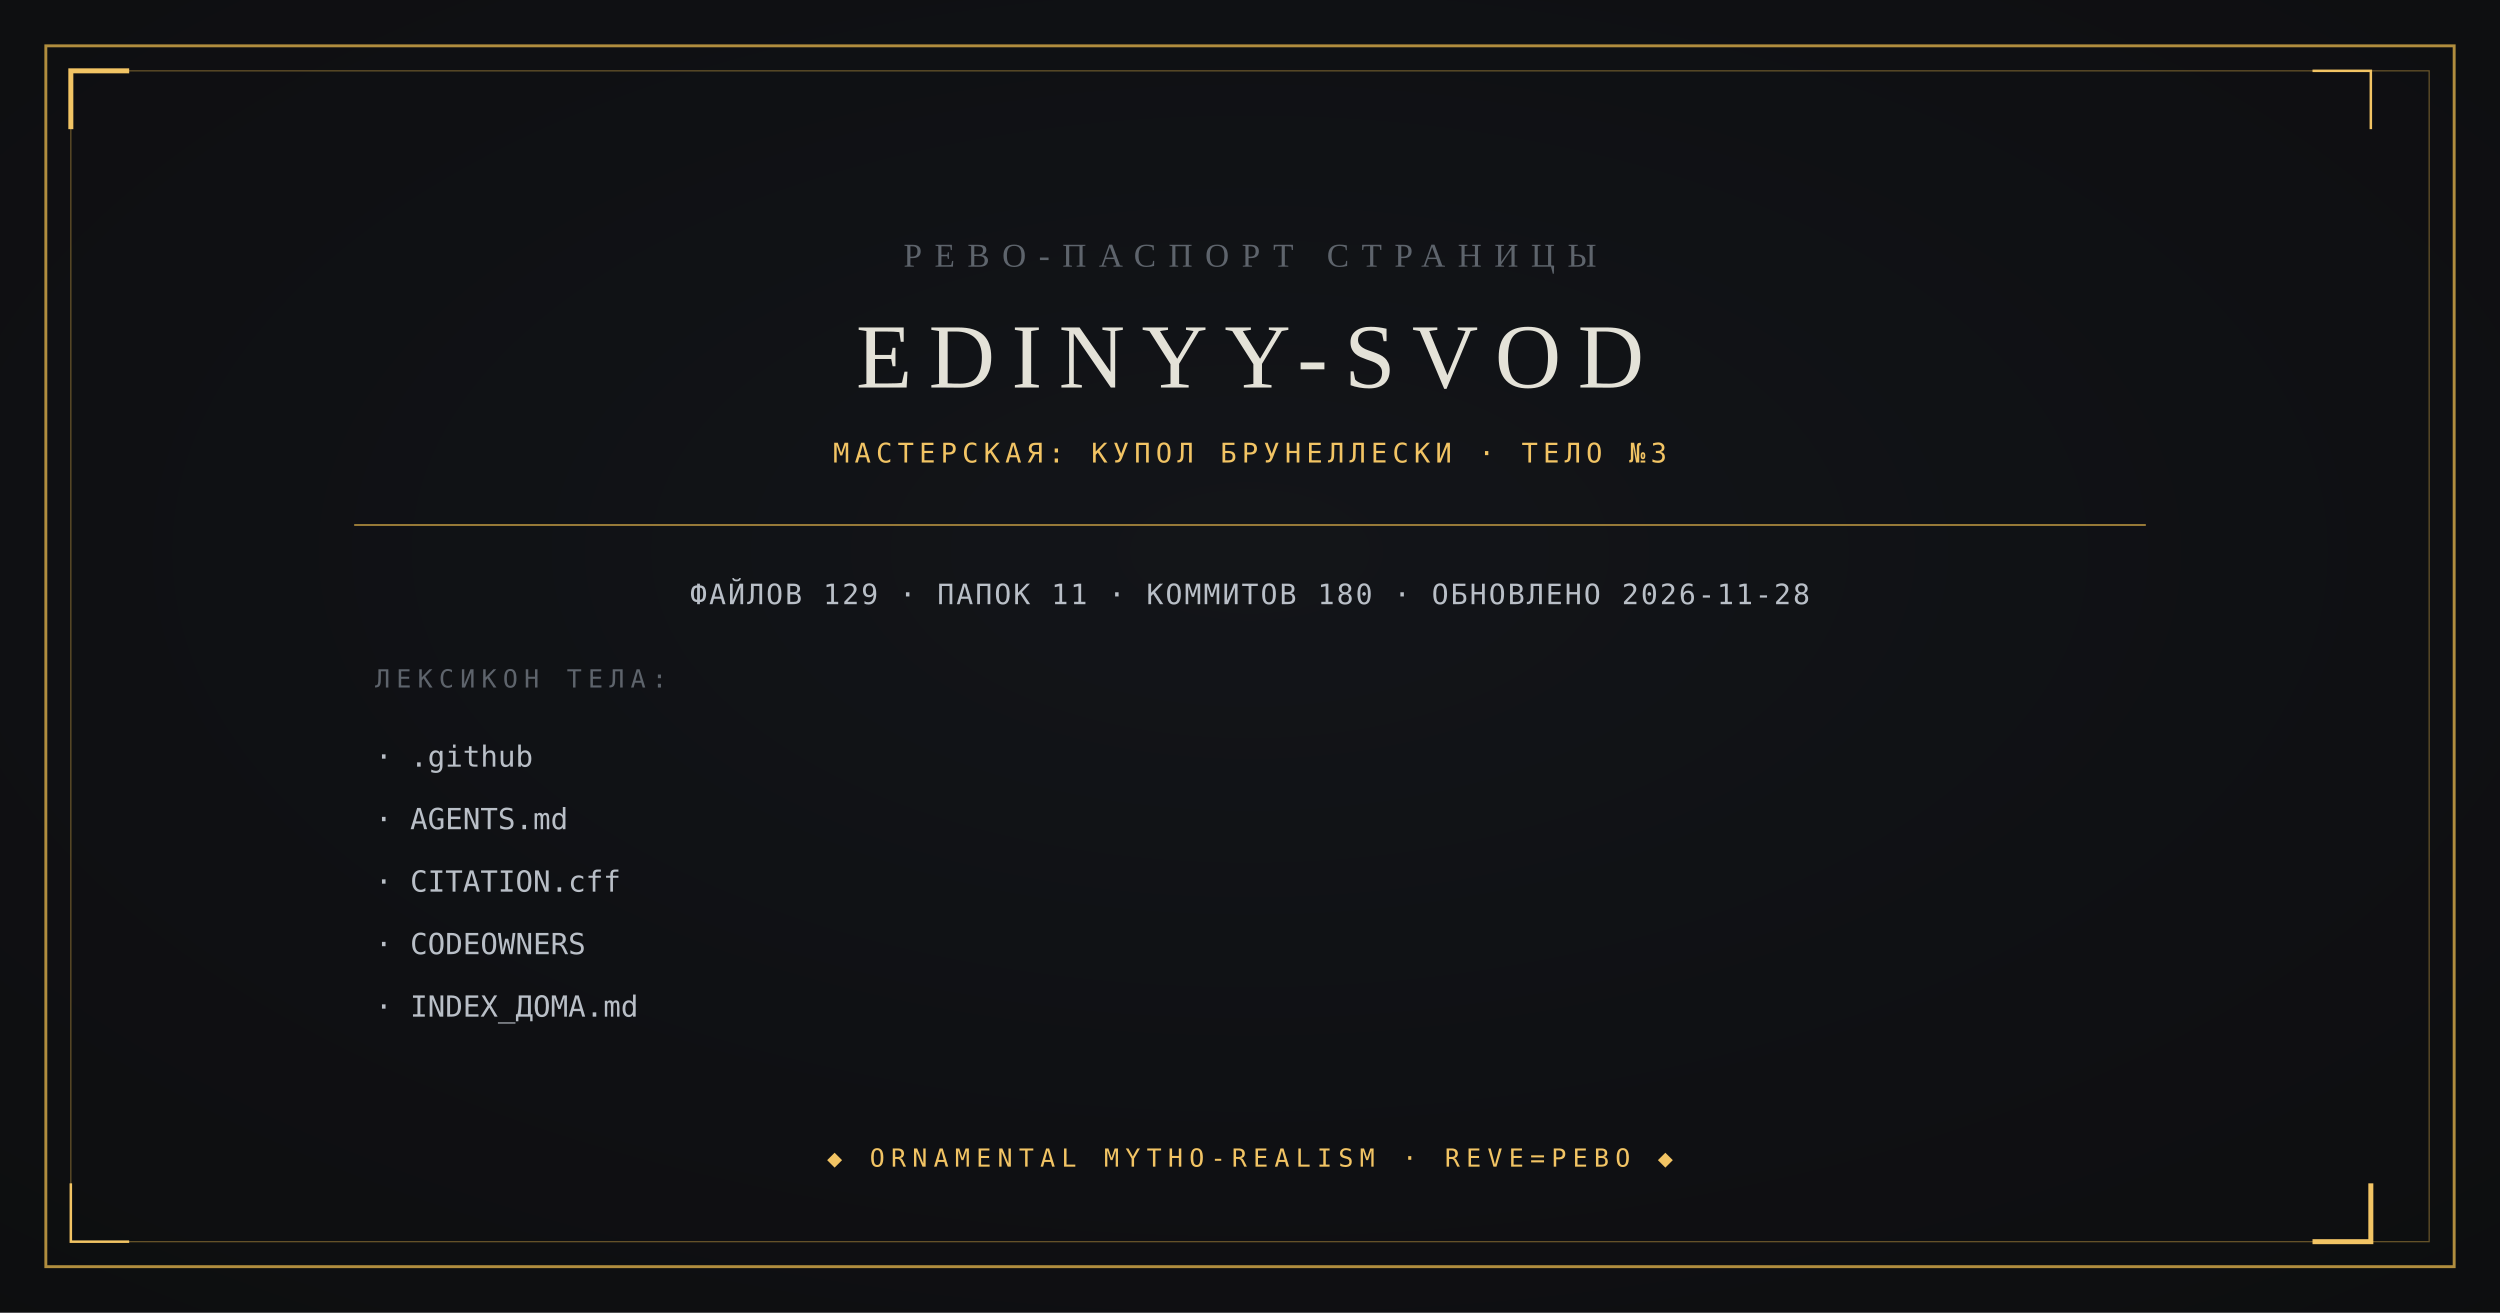
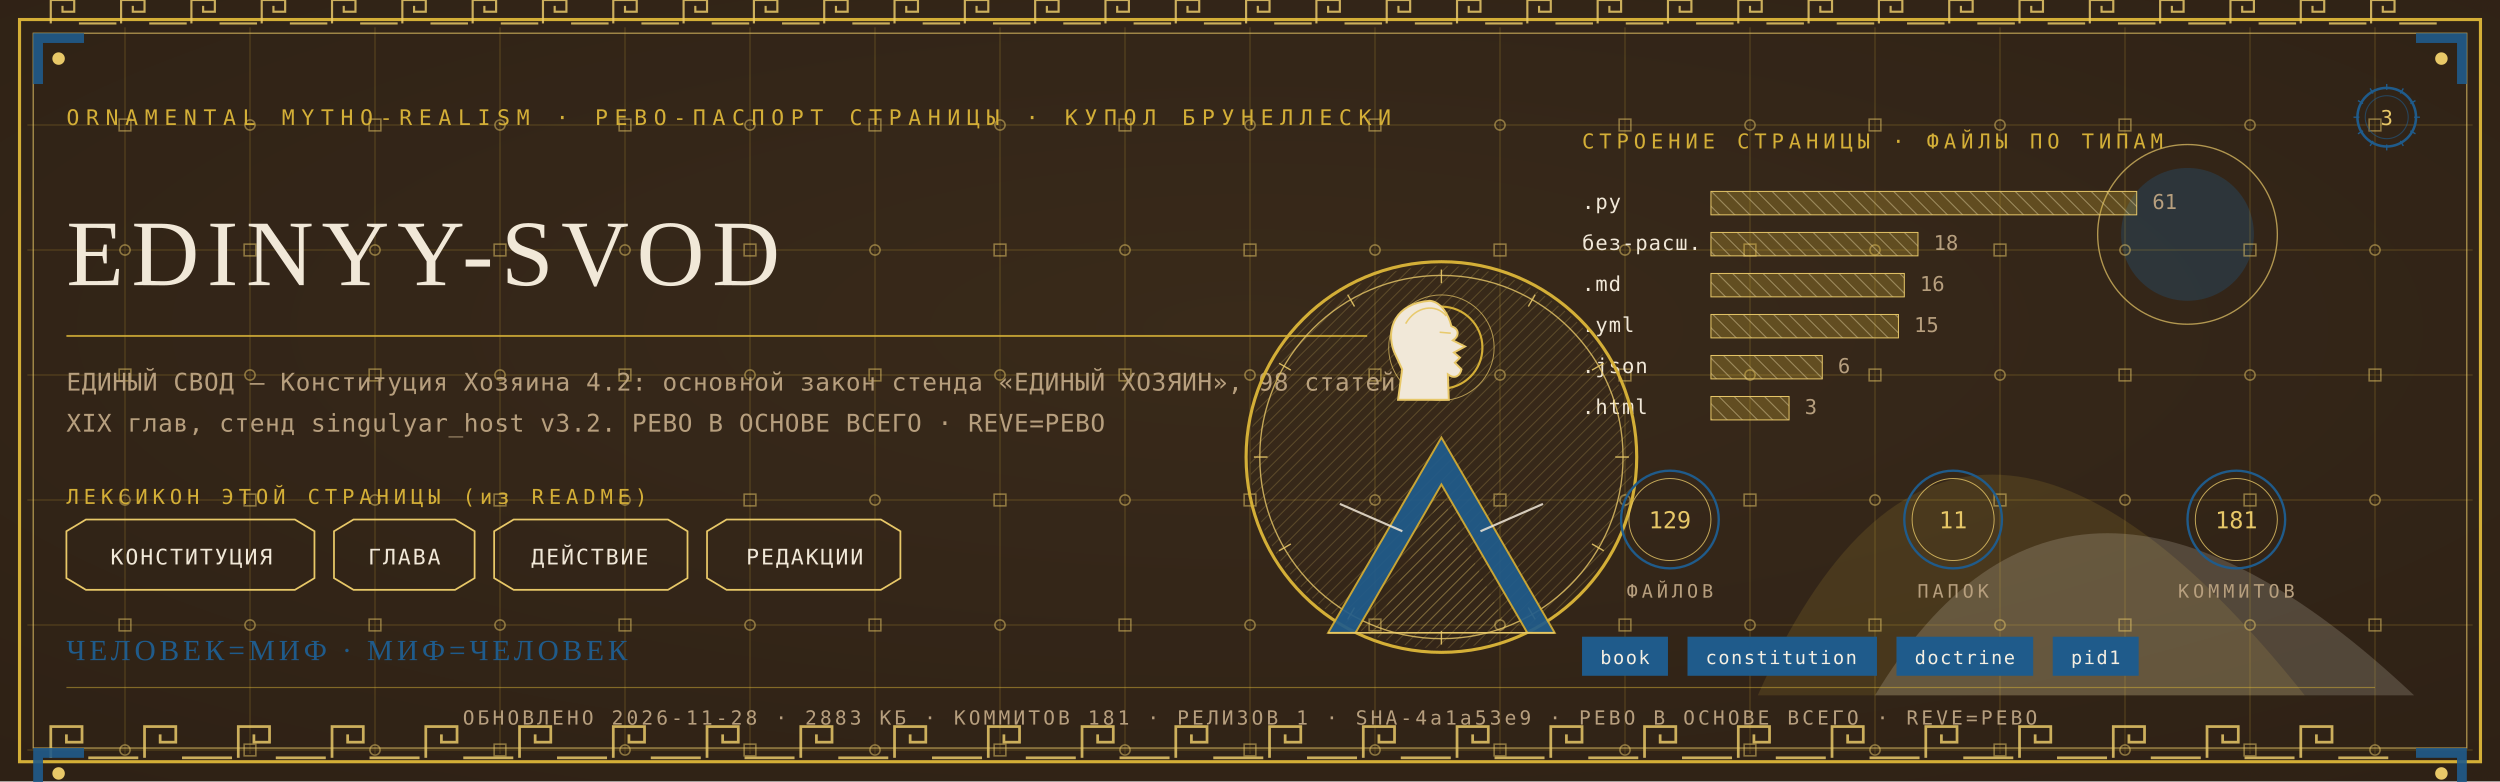
- <svg xmlns="http://www.w3.org/2000/svg" viewBox="0 0 1200 630" width="1200" height="630">
-   <rect width="1200" height="630" fill="#0B0C0E" />
-   <radialGradient id="v" cx="0.5" cy="0.42" r="0.95">
-     <stop offset="0" stop-color="#14161A" />
-     <stop offset="1" stop-color="#0B0C0E" />
-   </radialGradient>
-   <rect width="1200" height="630" fill="url(#v)" opacity="0.9" />
-   <rect x="22" y="22" width="1156" height="586" fill="none" stroke="#B08D3E" stroke-width="1.4" />
-   <rect x="34" y="34" width="1132" height="562" fill="none" stroke="#B08D3E" stroke-width="0.6" opacity="0.55" />
-   <path d="M 34 62 L 34 34 L 62 34" fill="none" stroke="#F2C464" stroke-width="2.4" />
-   <path d="M 1138 568 L 1138 596 L 1110 596" fill="none" stroke="#F2C464" stroke-width="2.4" />
-   <path d="M 1138 62 L 1138 34 L 1110 34" fill="none" stroke="#F2C464" stroke-width="1.2" />
-   <path d="M 62 596 L 34 596 L 34 568" fill="none" stroke="#F2C464" stroke-width="1.2" />
-   <text x="600" y="128" text-anchor="middle" font-family="Georgia, 'Times New Roman', serif" font-size="16" fill="#5E646C" letter-spacing="6">РЕВО-ПАСПОРТ СТРАНИЦЫ</text>
-   <text x="600" y="186" text-anchor="middle" font-family="Georgia, 'Times New Roman', serif" font-size="44" fill="#E4E2D8" letter-spacing="8">EDINYY-SVOD</text>
-   <text x="600" y="222" text-anchor="middle" font-family="ui-monospace, Consolas, monospace" font-size="13" fill="#F2C464" letter-spacing="2.5">МАСТЕРСКАЯ: КУПОЛ БРУНЕЛЛЕСКИ · ТЕЛО №3</text>
-   <line x1="170" y1="252" x2="1030" y2="252" stroke="#B08D3E" stroke-width="0.8" />
-   <text x="600" y="290" text-anchor="middle" font-family="ui-monospace, Consolas, monospace" font-size="13.5" fill="#B9BFC7" letter-spacing="1">ФАЙЛОВ 129 · ПАПОК 11 · КОММИТОВ 180 · ОБНОВЛЕНО 2026-11-28</text>
-   <text x="180" y="330" font-family="ui-monospace, Consolas, monospace" font-size="12" fill="#5E646C" letter-spacing="3">ЛЕКСИКОН ТЕЛА:</text>
-   <text x="180" y="368" font-family="ui-monospace, Consolas, monospace" font-size="14" fill="#B9BFC7">· .github</text>
-   <text x="180" y="398" font-family="ui-monospace, Consolas, monospace" font-size="14" fill="#B9BFC7">· AGENTS.md</text>
-   <text x="180" y="428" font-family="ui-monospace, Consolas, monospace" font-size="14" fill="#B9BFC7">· CITATION.cff</text>
-   <text x="180" y="458" font-family="ui-monospace, Consolas, monospace" font-size="14" fill="#B9BFC7">· CODEOWNERS</text>
-   <text x="180" y="488" font-family="ui-monospace, Consolas, monospace" font-size="14" fill="#B9BFC7">· INDEX_ДОМА.md</text>
-   <text x="600" y="560" text-anchor="middle" font-family="ui-monospace, Consolas, monospace" font-size="12" fill="#F2C464" letter-spacing="3">◆ ORNAMENTAL MYTHO-REALISM · REVE=РЕВО ◆</text>
+ <svg xmlns="http://www.w3.org/2000/svg" viewBox="0 0 1280 400" width="1280" height="400">
+   <defs>
+     <radialGradient id="rp3" cx="0.5" cy="0.42" r="1.1">
+       <stop offset="0" stop-color="#3A2A1B" />
+       <stop offset="1" stop-color="#2A1D12" />
+     </radialGradient>
+     <pattern id="hatchm" width="4.2" height="4.2" patternUnits="userSpaceOnUse" patternTransform="rotate(45)">
+       <rect width="4.2" height="4.2" fill="none" />
+       <line x1="0" y1="0" x2="0" y2="4.2" stroke="#E8C868" stroke-width="0.5" />
+     </pattern>
+     <pattern id="hatchv" width="5.5" height="5.5" patternUnits="userSpaceOnUse" patternTransform="rotate(-45)">
+       <rect width="5.5" height="5.5" fill="none" />
+       <line x1="0" y1="0" x2="0" y2="5.5" stroke="#F1E8D8" stroke-width="0.5" />
+     </pattern>
+   </defs>
+   <rect width="1280" height="400" fill="#2A1D12" />
+   <rect width="1280" height="400" fill="url(#rp3)" opacity="0.94" />
+   <path d="M 900 356 Q 1000 130 1180 356 Z" fill="#D4AF37" opacity="0.14" />
+   <path d="M 960 356 Q 1060 190 1236 356 Z" fill="#F1E8D8" opacity="0.18" />
+   <circle cx="1120" cy="120" r="34" fill="#1F5B8B" opacity="0.30" />
+   <circle cx="1120" cy="120" r="46" fill="none" stroke="#E8C868" stroke-width="0.7" opacity="0.7" />
+   <g stroke="#D4AF37" stroke-width="0.45" opacity="0.30">
+     <line x1="64" y1="14" x2="64" y2="386" />
+     <line x1="128" y1="14" x2="128" y2="386" />
+     <line x1="192" y1="14" x2="192" y2="386" />
+     <line x1="256" y1="14" x2="256" y2="386" />
+     <line x1="320" y1="14" x2="320" y2="386" />
+     <line x1="384" y1="14" x2="384" y2="386" />
+     <line x1="448" y1="14" x2="448" y2="386" />
+     <line x1="512" y1="14" x2="512" y2="386" />
+     <line x1="576" y1="14" x2="576" y2="386" />
+     <line x1="640" y1="14" x2="640" y2="386" />
+     <line x1="704" y1="14" x2="704" y2="386" />
+     <line x1="768" y1="14" x2="768" y2="386" />
+     <line x1="832" y1="14" x2="832" y2="386" />
+     <line x1="896" y1="14" x2="896" y2="386" />
+     <line x1="960" y1="14" x2="960" y2="386" />
+     <line x1="1024" y1="14" x2="1024" y2="386" />
+     <line x1="1088" y1="14" x2="1088" y2="386" />
+     <line x1="1152" y1="14" x2="1152" y2="386" />
+     <line x1="1216" y1="14" x2="1216" y2="386" />
+     <line x1="14" y1="64" x2="1266" y2="64" />
+     <line x1="14" y1="128" x2="1266" y2="128" />
+     <line x1="14" y1="192" x2="1266" y2="192" />
+     <line x1="14" y1="256" x2="1266" y2="256" />
+     <line x1="14" y1="320" x2="1266" y2="320" />
+     <line x1="14" y1="384" x2="1266" y2="384" />
+   </g>
+   <g fill="none" stroke="#E8C868" stroke-width="0.8" opacity="0.5">
+     <rect x="61" y="61" width="6" height="6" />
+     <circle cx="64" cy="128" r="2.6" />
+     <rect x="61" y="189" width="6" height="6" />
+     <circle cx="64" cy="256" r="2.6" />
+     <rect x="61" y="317" width="6" height="6" />
+     <circle cx="64" cy="384" r="2.6" />
+     <circle cx="128" cy="64" r="2.6" />
+     <rect x="125" y="125" width="6" height="6" />
+     <circle cx="128" cy="192" r="2.6" />
+     <rect x="125" y="253" width="6" height="6" />
+     <circle cx="128" cy="320" r="2.6" />
+     <rect x="125" y="381" width="6" height="6" />
+     <rect x="189" y="61" width="6" height="6" />
+     <circle cx="192" cy="128" r="2.6" />
+     <rect x="189" y="189" width="6" height="6" />
+     <circle cx="192" cy="256" r="2.6" />
+     <rect x="189" y="317" width="6" height="6" />
+     <circle cx="192" cy="384" r="2.6" />
+     <circle cx="256" cy="64" r="2.6" />
+     <rect x="253" y="125" width="6" height="6" />
+     <circle cx="256" cy="192" r="2.6" />
+     <rect x="253" y="253" width="6" height="6" />
+     <circle cx="256" cy="320" r="2.6" />
+     <rect x="253" y="381" width="6" height="6" />
+     <rect x="317" y="61" width="6" height="6" />
+     <circle cx="320" cy="128" r="2.6" />
+     <rect x="317" y="189" width="6" height="6" />
+     <circle cx="320" cy="256" r="2.6" />
+     <rect x="317" y="317" width="6" height="6" />
+     <circle cx="320" cy="384" r="2.6" />
+     <circle cx="384" cy="64" r="2.6" />
+     <rect x="381" y="125" width="6" height="6" />
+     <circle cx="384" cy="192" r="2.6" />
+     <rect x="381" y="253" width="6" height="6" />
+     <circle cx="384" cy="320" r="2.6" />
+     <rect x="381" y="381" width="6" height="6" />
+     <rect x="445" y="61" width="6" height="6" />
+     <circle cx="448" cy="128" r="2.6" />
+     <rect x="445" y="189" width="6" height="6" />
+     <circle cx="448" cy="256" r="2.6" />
+     <rect x="445" y="317" width="6" height="6" />
+     <circle cx="448" cy="384" r="2.6" />
+     <circle cx="512" cy="64" r="2.6" />
+     <rect x="509" y="125" width="6" height="6" />
+     <circle cx="512" cy="192" r="2.6" />
+     <rect x="509" y="253" width="6" height="6" />
+     <circle cx="512" cy="320" r="2.6" />
+     <rect x="509" y="381" width="6" height="6" />
+     <rect x="573" y="61" width="6" height="6" />
+     <circle cx="576" cy="128" r="2.6" />
+     <rect x="573" y="189" width="6" height="6" />
+     <circle cx="576" cy="256" r="2.6" />
+     <rect x="573" y="317" width="6" height="6" />
+     <circle cx="576" cy="384" r="2.6" />
+     <circle cx="640" cy="64" r="2.6" />
+     <rect x="637" y="125" width="6" height="6" />
+     <circle cx="640" cy="192" r="2.6" />
+     <rect x="637" y="253" width="6" height="6" />
+     <circle cx="640" cy="320" r="2.6" />
+     <rect x="637" y="381" width="6" height="6" />
+     <rect x="701" y="61" width="6" height="6" />
+     <circle cx="704" cy="128" r="2.6" />
+     <rect x="701" y="189" width="6" height="6" />
+     <circle cx="704" cy="256" r="2.6" />
+     <rect x="701" y="317" width="6" height="6" />
+     <circle cx="704" cy="384" r="2.6" />
+     <circle cx="768" cy="64" r="2.6" />
+     <rect x="765" y="125" width="6" height="6" />
+     <circle cx="768" cy="192" r="2.6" />
+     <rect x="765" y="253" width="6" height="6" />
+     <circle cx="768" cy="320" r="2.6" />
+     <rect x="765" y="381" width="6" height="6" />
+     <rect x="829" y="61" width="6" height="6" />
+     <circle cx="832" cy="128" r="2.6" />
+     <rect x="829" y="189" width="6" height="6" />
+     <circle cx="832" cy="256" r="2.6" />
+     <rect x="829" y="317" width="6" height="6" />
+     <circle cx="832" cy="384" r="2.6" />
+     <circle cx="896" cy="64" r="2.6" />
+     <rect x="893" y="125" width="6" height="6" />
+     <circle cx="896" cy="192" r="2.6" />
+     <rect x="893" y="253" width="6" height="6" />
+     <circle cx="896" cy="320" r="2.6" />
+     <rect x="893" y="381" width="6" height="6" />
+     <rect x="957" y="61" width="6" height="6" />
+     <circle cx="960" cy="128" r="2.6" />
+     <rect x="957" y="189" width="6" height="6" />
+     <circle cx="960" cy="256" r="2.6" />
+     <rect x="957" y="317" width="6" height="6" />
+     <circle cx="960" cy="384" r="2.6" />
+     <circle cx="1024" cy="64" r="2.6" />
+     <rect x="1021" y="125" width="6" height="6" />
+     <circle cx="1024" cy="192" r="2.6" />
+     <rect x="1021" y="253" width="6" height="6" />
+     <circle cx="1024" cy="320" r="2.6" />
+     <rect x="1021" y="381" width="6" height="6" />
+     <rect x="1085" y="61" width="6" height="6" />
+     <circle cx="1088" cy="128" r="2.6" />
+     <rect x="1085" y="189" width="6" height="6" />
+     <circle cx="1088" cy="256" r="2.6" />
+     <rect x="1085" y="317" width="6" height="6" />
+     <circle cx="1088" cy="384" r="2.6" />
+     <circle cx="1152" cy="64" r="2.6" />
+     <rect x="1149" y="125" width="6" height="6" />
+     <circle cx="1152" cy="192" r="2.6" />
+     <rect x="1149" y="253" width="6" height="6" />
+     <circle cx="1152" cy="320" r="2.6" />
+     <rect x="1149" y="381" width="6" height="6" />
+     <rect x="1213" y="61" width="6" height="6" />
+     <circle cx="1216" cy="128" r="2.6" />
+     <rect x="1213" y="189" width="6" height="6" />
+     <circle cx="1216" cy="256" r="2.6" />
+     <rect x="1213" y="317" width="6" height="6" />
+     <circle cx="1216" cy="384" r="2.6" />
+   </g>
+   <rect x="10" y="10" width="1260" height="380" fill="none" stroke="#D4AF37" stroke-width="1.6" />
+   <rect x="17" y="17" width="1246" height="366" fill="none" stroke="#E8C868" stroke-width="0.6" opacity="0.75" />
+   <g fill="none" stroke="#E8C868" stroke-width="1.4" opacity="0.85">
+     <path d="M 26 388 L 26 372 L 42 372 L 42 380.0 L 34.0 380.0 L 34.0 376.0" />
+     <line x1="45.2" y1="388" x2="70.8" y2="388" />
+     <path d="M 74 388 L 74 372 L 90 372 L 90 380.0 L 82.0 380.0 L 82.0 376.0" />
+     <line x1="93.2" y1="388" x2="118.8" y2="388" />
+     <path d="M 122 388 L 122 372 L 138 372 L 138 380.0 L 130.0 380.0 L 130.0 376.0" />
+     <line x1="141.2" y1="388" x2="166.8" y2="388" />
+     <path d="M 170 388 L 170 372 L 186 372 L 186 380.0 L 178.0 380.0 L 178.0 376.0" />
+     <line x1="189.2" y1="388" x2="214.8" y2="388" />
+     <path d="M 218 388 L 218 372 L 234 372 L 234 380.0 L 226.0 380.0 L 226.0 376.0" />
+     <line x1="237.2" y1="388" x2="262.8" y2="388" />
+     <path d="M 266 388 L 266 372 L 282 372 L 282 380.0 L 274.0 380.0 L 274.0 376.0" />
+     <line x1="285.2" y1="388" x2="310.8" y2="388" />
+     <path d="M 314 388 L 314 372 L 330 372 L 330 380.0 L 322.0 380.0 L 322.0 376.0" />
+     <line x1="333.2" y1="388" x2="358.8" y2="388" />
+     <path d="M 362 388 L 362 372 L 378 372 L 378 380.0 L 370.0 380.0 L 370.0 376.0" />
+     <line x1="381.2" y1="388" x2="406.8" y2="388" />
+     <path d="M 410 388 L 410 372 L 426 372 L 426 380.0 L 418.0 380.0 L 418.0 376.0" />
+     <line x1="429.2" y1="388" x2="454.8" y2="388" />
+     <path d="M 458 388 L 458 372 L 474 372 L 474 380.0 L 466.0 380.0 L 466.0 376.0" />
+     <line x1="477.2" y1="388" x2="502.8" y2="388" />
+     <path d="M 506 388 L 506 372 L 522 372 L 522 380.0 L 514.0 380.0 L 514.0 376.0" />
+     <line x1="525.2" y1="388" x2="550.8" y2="388" />
+     <path d="M 554 388 L 554 372 L 570 372 L 570 380.0 L 562.0 380.0 L 562.0 376.0" />
+     <line x1="573.2" y1="388" x2="598.8" y2="388" />
+     <path d="M 602 388 L 602 372 L 618 372 L 618 380.0 L 610.0 380.0 L 610.0 376.0" />
+     <line x1="621.2" y1="388" x2="646.8" y2="388" />
+     <path d="M 650 388 L 650 372 L 666 372 L 666 380.0 L 658.0 380.0 L 658.0 376.0" />
+     <line x1="669.2" y1="388" x2="694.8" y2="388" />
+     <path d="M 698 388 L 698 372 L 714 372 L 714 380.0 L 706.0 380.0 L 706.0 376.0" />
+     <line x1="717.2" y1="388" x2="742.8" y2="388" />
+     <path d="M 746 388 L 746 372 L 762 372 L 762 380.0 L 754.0 380.0 L 754.0 376.0" />
+     <line x1="765.2" y1="388" x2="790.8" y2="388" />
+     <path d="M 794 388 L 794 372 L 810 372 L 810 380.0 L 802.0 380.0 L 802.0 376.0" />
+     <line x1="813.2" y1="388" x2="838.8" y2="388" />
+     <path d="M 842 388 L 842 372 L 858 372 L 858 380.0 L 850.0 380.0 L 850.0 376.0" />
+     <line x1="861.2" y1="388" x2="886.8" y2="388" />
+     <path d="M 890 388 L 890 372 L 906 372 L 906 380.0 L 898.0 380.0 L 898.0 376.0" />
+     <line x1="909.2" y1="388" x2="934.8" y2="388" />
+     <path d="M 938 388 L 938 372 L 954 372 L 954 380.0 L 946.0 380.0 L 946.0 376.0" />
+     <line x1="957.2" y1="388" x2="982.8" y2="388" />
+     <path d="M 986 388 L 986 372 L 1002 372 L 1002 380.0 L 994.0 380.0 L 994.0 376.0" />
+     <line x1="1005.2" y1="388" x2="1030.8" y2="388" />
+     <path d="M 1034 388 L 1034 372 L 1050 372 L 1050 380.0 L 1042.0 380.0 L 1042.0 376.0" />
+     <line x1="1053.2" y1="388" x2="1078.8" y2="388" />
+     <path d="M 1082 388 L 1082 372 L 1098 372 L 1098 380.0 L 1090.0 380.0 L 1090.0 376.0" />
+     <line x1="1101.2" y1="388" x2="1126.8" y2="388" />
+     <path d="M 1130 388 L 1130 372 L 1146 372 L 1146 380.0 L 1138.0 380.0 L 1138.0 376.0" />
+     <line x1="1149.2" y1="388" x2="1174.8" y2="388" />
+     <path d="M 1178 388 L 1178 372 L 1194 372 L 1194 380.0 L 1186.0 380.0 L 1186.0 376.0" />
+     <line x1="1197.2" y1="388" x2="1222.8" y2="388" />
+   </g>
+   <g fill="none" stroke="#E8C868" stroke-width="1.1" opacity="0.85">
+     <path d="M 26 12 L 26 0 L 38 0 L 38 6.0 L 32.0 6.0 L 32.0 3.0" />
+     <line x1="40.4" y1="12" x2="59.6" y2="12" />
+     <path d="M 62 12 L 62 0 L 74 0 L 74 6.0 L 68.0 6.0 L 68.0 3.0" />
+     <line x1="76.4" y1="12" x2="95.6" y2="12" />
+     <path d="M 98 12 L 98 0 L 110 0 L 110 6.0 L 104.0 6.0 L 104.0 3.0" />
+     <line x1="112.4" y1="12" x2="131.6" y2="12" />
+     <path d="M 134 12 L 134 0 L 146 0 L 146 6.0 L 140.0 6.0 L 140.0 3.0" />
+     <line x1="148.4" y1="12" x2="167.6" y2="12" />
+     <path d="M 170 12 L 170 0 L 182 0 L 182 6.0 L 176.0 6.0 L 176.0 3.0" />
+     <line x1="184.4" y1="12" x2="203.6" y2="12" />
+     <path d="M 206 12 L 206 0 L 218 0 L 218 6.0 L 212.0 6.0 L 212.0 3.0" />
+     <line x1="220.4" y1="12" x2="239.6" y2="12" />
+     <path d="M 242 12 L 242 0 L 254 0 L 254 6.0 L 248.0 6.0 L 248.0 3.0" />
+     <line x1="256.4" y1="12" x2="275.6" y2="12" />
+     <path d="M 278 12 L 278 0 L 290 0 L 290 6.0 L 284.0 6.0 L 284.0 3.0" />
+     <line x1="292.4" y1="12" x2="311.6" y2="12" />
+     <path d="M 314 12 L 314 0 L 326 0 L 326 6.0 L 320.0 6.0 L 320.0 3.0" />
+     <line x1="328.4" y1="12" x2="347.6" y2="12" />
+     <path d="M 350 12 L 350 0 L 362 0 L 362 6.0 L 356.0 6.0 L 356.0 3.0" />
+     <line x1="364.4" y1="12" x2="383.6" y2="12" />
+     <path d="M 386 12 L 386 0 L 398 0 L 398 6.0 L 392.0 6.0 L 392.0 3.0" />
+     <line x1="400.4" y1="12" x2="419.6" y2="12" />
+     <path d="M 422 12 L 422 0 L 434 0 L 434 6.0 L 428.0 6.0 L 428.0 3.0" />
+     <line x1="436.4" y1="12" x2="455.6" y2="12" />
+     <path d="M 458 12 L 458 0 L 470 0 L 470 6.0 L 464.0 6.0 L 464.0 3.0" />
+     <line x1="472.4" y1="12" x2="491.6" y2="12" />
+     <path d="M 494 12 L 494 0 L 506 0 L 506 6.0 L 500.0 6.0 L 500.0 3.0" />
+     <line x1="508.4" y1="12" x2="527.6" y2="12" />
+     <path d="M 530 12 L 530 0 L 542 0 L 542 6.0 L 536.0 6.0 L 536.0 3.0" />
+     <line x1="544.4" y1="12" x2="563.6" y2="12" />
+     <path d="M 566 12 L 566 0 L 578 0 L 578 6.0 L 572.0 6.0 L 572.0 3.0" />
+     <line x1="580.4" y1="12" x2="599.6" y2="12" />
+     <path d="M 602 12 L 602 0 L 614 0 L 614 6.0 L 608.0 6.0 L 608.0 3.0" />
+     <line x1="616.4" y1="12" x2="635.6" y2="12" />
+     <path d="M 638 12 L 638 0 L 650 0 L 650 6.0 L 644.0 6.0 L 644.0 3.0" />
+     <line x1="652.4" y1="12" x2="671.6" y2="12" />
+     <path d="M 674 12 L 674 0 L 686 0 L 686 6.0 L 680.0 6.0 L 680.0 3.0" />
+     <line x1="688.4" y1="12" x2="707.6" y2="12" />
+     <path d="M 710 12 L 710 0 L 722 0 L 722 6.0 L 716.0 6.0 L 716.0 3.0" />
+     <line x1="724.4" y1="12" x2="743.6" y2="12" />
+     <path d="M 746 12 L 746 0 L 758 0 L 758 6.0 L 752.0 6.0 L 752.0 3.0" />
+     <line x1="760.4" y1="12" x2="779.6" y2="12" />
+     <path d="M 782 12 L 782 0 L 794 0 L 794 6.0 L 788.0 6.0 L 788.0 3.0" />
+     <line x1="796.4" y1="12" x2="815.6" y2="12" />
+     <path d="M 818 12 L 818 0 L 830 0 L 830 6.0 L 824.0 6.0 L 824.0 3.0" />
+     <line x1="832.4" y1="12" x2="851.6" y2="12" />
+     <path d="M 854 12 L 854 0 L 866 0 L 866 6.0 L 860.0 6.0 L 860.0 3.0" />
+     <line x1="868.4" y1="12" x2="887.6" y2="12" />
+     <path d="M 890 12 L 890 0 L 902 0 L 902 6.0 L 896.0 6.0 L 896.0 3.0" />
+     <line x1="904.4" y1="12" x2="923.6" y2="12" />
+     <path d="M 926 12 L 926 0 L 938 0 L 938 6.0 L 932.0 6.0 L 932.0 3.0" />
+     <line x1="940.4" y1="12" x2="959.6" y2="12" />
+     <path d="M 962 12 L 962 0 L 974 0 L 974 6.0 L 968.0 6.0 L 968.0 3.0" />
+     <line x1="976.4" y1="12" x2="995.6" y2="12" />
+     <path d="M 998 12 L 998 0 L 1010 0 L 1010 6.0 L 1004.0 6.0 L 1004.0 3.0" />
+     <line x1="1012.4" y1="12" x2="1031.6" y2="12" />
+     <path d="M 1034 12 L 1034 0 L 1046 0 L 1046 6.0 L 1040.0 6.0 L 1040.0 3.0" />
+     <line x1="1048.4" y1="12" x2="1067.6" y2="12" />
+     <path d="M 1070 12 L 1070 0 L 1082 0 L 1082 6.0 L 1076.0 6.0 L 1076.0 3.0" />
+     <line x1="1084.4" y1="12" x2="1103.6" y2="12" />
+     <path d="M 1106 12 L 1106 0 L 1118 0 L 1118 6.0 L 1112.0 6.0 L 1112.0 3.0" />
+     <line x1="1120.4" y1="12" x2="1139.6" y2="12" />
+     <path d="M 1142 12 L 1142 0 L 1154 0 L 1154 6.0 L 1148.0 6.0 L 1148.0 3.0" />
+     <line x1="1156.4" y1="12" x2="1175.6" y2="12" />
+     <path d="M 1178 12 L 1178 0 L 1190 0 L 1190 6.0 L 1184.0 6.0 L 1184.0 3.0" />
+     <line x1="1192.4" y1="12" x2="1211.6" y2="12" />
+     <path d="M 1214 12 L 1214 0 L 1226 0 L 1226 6.0 L 1220.0 6.0 L 1220.0 3.0" />
+     <line x1="1228.4" y1="12" x2="1247.6" y2="12" />
+   </g>
+   <g transform="translate(17,17) scale(1,1)">
+     <path d="M 0 0 L 26 0 L 26 5 L 5 5 L 5 26 L 0 26 Z" fill="#1F5B8B" opacity="0.9" />
+     <circle cx="13" cy="13" r="3.2" fill="#E8C868" />
+   </g>
+   <g transform="translate(1263,17) scale(-1,1)">
+     <path d="M 0 0 L 26 0 L 26 5 L 5 5 L 5 26 L 0 26 Z" fill="#1F5B8B" opacity="0.9" />
+     <circle cx="13" cy="13" r="3.2" fill="#E8C868" />
+   </g>
+   <g transform="translate(17,383) scale(1,1)">
+     <path d="M 0 0 L 26 0 L 26 5 L 5 5 L 5 26 L 0 26 Z" fill="#1F5B8B" opacity="0.9" />
+     <circle cx="13" cy="13" r="3.2" fill="#E8C868" />
+   </g>
+   <g transform="translate(1263,383) scale(-1,1)">
+     <path d="M 0 0 L 26 0 L 26 5 L 5 5 L 5 26 L 0 26 Z" fill="#1F5B8B" opacity="0.9" />
+     <circle cx="13" cy="13" r="3.2" fill="#E8C868" />
+   </g>
+   <text x="34" y="64" font-family="'Cascadia Mono', ui-monospace, Consolas, monospace" font-size="11" fill="#D4AF37" letter-spacing="3.4">ORNAMENTAL MYTHO-REALISM · РЕВО-ПАСПОРТ СТРАНИЦЫ · КУПОЛ БРУНЕЛЛЕСКИ</text>
+   <g transform="translate(1222,60)">
+     <circle r="15" fill="none" stroke="#1F5B8B" stroke-width="1.3" />
+     <circle r="11" fill="none" stroke="#1F5B8B" stroke-width="0.55" opacity="0.6" />
+     <text y="4" text-anchor="middle" font-family="'Cascadia Mono', ui-monospace, Consolas, monospace" font-size="10.5" fill="#E8C868">3</text>
+     <g stroke="#1F5B8B" stroke-width="0.7">
+       <line x1="0" y1="-17" x2="0" y2="-14" transform="rotate(0)" />
+       <line x1="0" y1="-17" x2="0" y2="-14" transform="rotate(30)" />
+       <line x1="0" y1="-17" x2="0" y2="-14" transform="rotate(60)" />
+       <line x1="0" y1="-17" x2="0" y2="-14" transform="rotate(90)" />
+       <line x1="0" y1="-17" x2="0" y2="-14" transform="rotate(120)" />
+       <line x1="0" y1="-17" x2="0" y2="-14" transform="rotate(150)" />
+       <line x1="0" y1="-17" x2="0" y2="-14" transform="rotate(180)" />
+       <line x1="0" y1="-17" x2="0" y2="-14" transform="rotate(210)" />
+       <line x1="0" y1="-17" x2="0" y2="-14" transform="rotate(240)" />
+       <line x1="0" y1="-17" x2="0" y2="-14" transform="rotate(270)" />
+       <line x1="0" y1="-17" x2="0" y2="-14" transform="rotate(300)" />
+       <line x1="0" y1="-17" x2="0" y2="-14" transform="rotate(330)" />
+     </g>
+   </g>
+   <text x="34" y="146" font-family="Georgia, 'Times New Roman', serif" font-size="48.0" fill="#F1E8D8" letter-spacing="4">EDINYY-SVOD</text>
+   <line x1="34" y1="172" x2="700" y2="172" stroke="#D4AF37" stroke-width="1" opacity="0.85" />
+   <text x="34" y="200" font-family="'Cascadia Mono', ui-monospace, Consolas, monospace" font-size="12.5" fill="#B79F7E" letter-spacing="0.3">ЕДИНЫЙ СВОД — Конституция Хозяина 4.2: основной закон стенда «ЕДИНЫЙ ХОЗЯИН», 98 статей,</text>
+   <text x="34" y="221" font-family="'Cascadia Mono', ui-monospace, Consolas, monospace" font-size="12.5" fill="#B79F7E" letter-spacing="0.3">XIX глав, стенд singulyar_host v3.2. РЕВО В ОСНОВЕ ВСЕГО · REVE=РЕВО</text>
+   <text x="34" y="258" font-family="'Cascadia Mono', ui-monospace, Consolas, monospace" font-size="10.5" fill="#D4AF37" letter-spacing="2.5">ЛЕКСИКОН ЭТОЙ СТРАНИЦЫ (из README)</text>
+   <path d="M 34 272 L 44 266 L 151 266 L 161 272 L 161 296 L 151 302 L 44 302 L 34 296 Z" fill="none" stroke="#E8C868" stroke-width="0.9" />
+   <text x="98" y="289" text-anchor="middle" font-family="'Cascadia Mono', ui-monospace, Consolas, monospace" font-size="11" fill="#F1E8D8" letter-spacing="1">КОНСТИТУЦИЯ</text>
+   <path d="M 171 272 L 181 266 L 233 266 L 243 272 L 243 296 L 233 302 L 181 302 L 171 296 Z" fill="none" stroke="#E8C868" stroke-width="0.9" />
+   <text x="207" y="289" text-anchor="middle" font-family="'Cascadia Mono', ui-monospace, Consolas, monospace" font-size="11" fill="#F1E8D8" letter-spacing="1">ГЛАВА</text>
+   <path d="M 253 272 L 263 266 L 342 266 L 352 272 L 352 296 L 342 302 L 263 302 L 253 296 Z" fill="none" stroke="#E8C868" stroke-width="0.9" />
+   <text x="302" y="289" text-anchor="middle" font-family="'Cascadia Mono', ui-monospace, Consolas, monospace" font-size="11" fill="#F1E8D8" letter-spacing="1">ДЕЙСТВИЕ</text>
+   <path d="M 362 272 L 372 266 L 451 266 L 461 272 L 461 296 L 451 302 L 372 302 L 362 296 Z" fill="none" stroke="#E8C868" stroke-width="0.9" />
+   <text x="412" y="289" text-anchor="middle" font-family="'Cascadia Mono', ui-monospace, Consolas, monospace" font-size="11" fill="#F1E8D8" letter-spacing="1">РЕДАКЦИИ</text>
+   <text x="810" y="76" font-family="'Cascadia Mono', ui-monospace, Consolas, monospace" font-size="10.5" fill="#D4AF37" letter-spacing="2.5">СТРОЕНИЕ СТРАНИЦЫ · ФАЙЛЫ ПО ТИПАМ</text>
+   <text x="810" y="107" font-family="'Cascadia Mono', ui-monospace, Consolas, monospace" font-size="10.5" fill="#F1E8D8" letter-spacing="0.5">.py</text>
+   <rect x="876" y="98" width="218" height="12" fill="url(#hatchv)" opacity="0.9" />
+   <rect x="876" y="98" width="218" height="12" fill="#D4AF37" opacity="0.28" />
+   <rect x="876" y="98" width="218" height="12" fill="none" stroke="#E8C868" stroke-width="0.5" />
+   <text x="1102" y="107" font-family="'Cascadia Mono', ui-monospace, Consolas, monospace" font-size="10.5" fill="#B79F7E">61</text>
+   <text x="810" y="128" font-family="'Cascadia Mono', ui-monospace, Consolas, monospace" font-size="10.5" fill="#F1E8D8" letter-spacing="0.5">без-расш.</text>
+   <rect x="876" y="119" width="106" height="12" fill="url(#hatchv)" opacity="0.9" />
+   <rect x="876" y="119" width="106" height="12" fill="#D4AF37" opacity="0.28" />
+   <rect x="876" y="119" width="106" height="12" fill="none" stroke="#E8C868" stroke-width="0.5" />
+   <text x="990" y="128" font-family="'Cascadia Mono', ui-monospace, Consolas, monospace" font-size="10.5" fill="#B79F7E">18</text>
+   <text x="810" y="149" font-family="'Cascadia Mono', ui-monospace, Consolas, monospace" font-size="10.5" fill="#F1E8D8" letter-spacing="0.5">.md</text>
+   <rect x="876" y="140" width="99" height="12" fill="url(#hatchv)" opacity="0.9" />
+   <rect x="876" y="140" width="99" height="12" fill="#D4AF37" opacity="0.28" />
+   <rect x="876" y="140" width="99" height="12" fill="none" stroke="#E8C868" stroke-width="0.5" />
+   <text x="983" y="149" font-family="'Cascadia Mono', ui-monospace, Consolas, monospace" font-size="10.5" fill="#B79F7E">16</text>
+   <text x="810" y="170" font-family="'Cascadia Mono', ui-monospace, Consolas, monospace" font-size="10.5" fill="#F1E8D8" letter-spacing="0.5">.yml</text>
+   <rect x="876" y="161" width="96" height="12" fill="url(#hatchv)" opacity="0.9" />
+   <rect x="876" y="161" width="96" height="12" fill="#D4AF37" opacity="0.28" />
+   <rect x="876" y="161" width="96" height="12" fill="none" stroke="#E8C868" stroke-width="0.5" />
+   <text x="980" y="170" font-family="'Cascadia Mono', ui-monospace, Consolas, monospace" font-size="10.5" fill="#B79F7E">15</text>
+   <text x="810" y="191" font-family="'Cascadia Mono', ui-monospace, Consolas, monospace" font-size="10.5" fill="#F1E8D8" letter-spacing="0.5">.json</text>
+   <rect x="876" y="182" width="57" height="12" fill="url(#hatchv)" opacity="0.9" />
+   <rect x="876" y="182" width="57" height="12" fill="#D4AF37" opacity="0.28" />
+   <rect x="876" y="182" width="57" height="12" fill="none" stroke="#E8C868" stroke-width="0.5" />
+   <text x="941" y="191" font-family="'Cascadia Mono', ui-monospace, Consolas, monospace" font-size="10.5" fill="#B79F7E">6</text>
+   <text x="810" y="212" font-family="'Cascadia Mono', ui-monospace, Consolas, monospace" font-size="10.5" fill="#F1E8D8" letter-spacing="0.5">.html</text>
+   <rect x="876" y="203" width="40" height="12" fill="url(#hatchv)" opacity="0.9" />
+   <rect x="876" y="203" width="40" height="12" fill="#D4AF37" opacity="0.28" />
+   <rect x="876" y="203" width="40" height="12" fill="none" stroke="#E8C868" stroke-width="0.5" />
+   <text x="924" y="212" font-family="'Cascadia Mono', ui-monospace, Consolas, monospace" font-size="10.5" fill="#B79F7E">3</text>
+   <g transform="translate(738,234)">
+     <circle r="100" fill="none" stroke="#D4AF37" stroke-width="1.6" />
+     <circle r="93" fill="none" stroke="#E8C868" stroke-width="0.7" opacity="0.8" />
+     <circle r="98" fill="url(#hatchm)" opacity="0.4" />
+     <g stroke="#E8C868" stroke-width="0.7" opacity="0.9">
+       <line x1="0" y1="-96" x2="0" y2="-89" transform="rotate(0)" />
+       <line x1="0" y1="-96" x2="0" y2="-89" transform="rotate(30)" />
+       <line x1="0" y1="-96" x2="0" y2="-89" transform="rotate(60)" />
+       <line x1="0" y1="-96" x2="0" y2="-89" transform="rotate(90)" />
+       <line x1="0" y1="-96" x2="0" y2="-89" transform="rotate(120)" />
+       <line x1="0" y1="-96" x2="0" y2="-89" transform="rotate(150)" />
+       <line x1="0" y1="-96" x2="0" y2="-89" transform="rotate(180)" />
+       <line x1="0" y1="-96" x2="0" y2="-89" transform="rotate(210)" />
+       <line x1="0" y1="-96" x2="0" y2="-89" transform="rotate(240)" />
+       <line x1="0" y1="-96" x2="0" y2="-89" transform="rotate(270)" />
+       <line x1="0" y1="-96" x2="0" y2="-89" transform="rotate(300)" />
+       <line x1="0" y1="-96" x2="0" y2="-89" transform="rotate(330)" />
+     </g>
+     <circle cy="-56" r="21" fill="none" stroke="#D4AF37" stroke-width="1.1" />
+     <circle cy="-56" r="27" fill="none" stroke="#E8C868" stroke-width="0.5" opacity="0.7" />
+     <path d="M -6.0 -80.0 C -23.5 -78.7 -28.7 -65.7 -24.3 -54.0 L -20.1 -44.9 L -22.2 -29.3 L 3.8 -29.3 L 3.3 -42.3 C 6.9 -39.7 9.5 -41.5 10.3 -44.9 L 6.9 -48.3 L 9.5 -50.9 L 6.4 -53.5 L 12.1 -56.6 L 5.9 -59.7 C 9.5 -62.3 9.0 -65.7 5.1 -67.0 C 3.8 -72.7 -0.1 -79.5 -6.0 -80.0 Z" fill="#F1E8D8" stroke="#E8C868" stroke-width="1.0" />
+     <g fill="none" stroke="#E8C868" stroke-width="0.8" opacity="0.95">
+       <path d="M -18.3 -68.3 C -13.1 -77.4 -2.7 -78.7 2.5 -72.2" />
+       <path d="M -0.9 -63.9 L 4.8 -63.4" />
+     </g>
+     <path d="M -58.0 90.0 L 0 -10.0 L 58.0 90.0 L 44.0 90.0 L 0 14.0 L -44.0 90.0 Z" fill="#1F5B8B" opacity="0.92" stroke="#D4AF37" stroke-width="1.0" />
+     <path d="M -34.0 88.0 L 0 20.0 L 34.0 88.0" fill="url(#hatchm)" opacity="0.5" stroke="none" />
+     <path d="M -58.0 90.0 L 58.0 90.0" fill="none" stroke="#E8C868" stroke-width="0.8" />
+     <path d="M -52.0 24.0 L -20.0 38.0" fill="none" stroke="#F1E8D8" stroke-width="1.1" opacity="0.85" />
+     <path d="M 52.0 24.0 L 20.0 38.0" fill="none" stroke="#F1E8D8" stroke-width="1.1" opacity="0.85" />
+   </g>
+   <g transform="translate(855,266)">
+     <circle r="25" fill="none" stroke="#1F5B8B" stroke-width="1.2" />
+     <circle r="21" fill="none" stroke="#E8C868" stroke-width="0.5" opacity="0.8" />
+     <text y="4.5" text-anchor="middle" font-family="'Cascadia Mono', ui-monospace, Consolas, monospace" font-size="12" fill="#E8C868">129</text>
+     <text y="40" text-anchor="middle" font-family="'Cascadia Mono', ui-monospace, Consolas, monospace" font-size="9.5" fill="#B79F7E" letter-spacing="2">ФАЙЛОВ</text>
+   </g>
+   <g transform="translate(1000,266)">
+     <circle r="25" fill="none" stroke="#1F5B8B" stroke-width="1.2" />
+     <circle r="21" fill="none" stroke="#E8C868" stroke-width="0.5" opacity="0.8" />
+     <text y="4.5" text-anchor="middle" font-family="'Cascadia Mono', ui-monospace, Consolas, monospace" font-size="12" fill="#E8C868">11</text>
+     <text y="40" text-anchor="middle" font-family="'Cascadia Mono', ui-monospace, Consolas, monospace" font-size="9.5" fill="#B79F7E" letter-spacing="2">ПАПОК</text>
+   </g>
+   <g transform="translate(1145,266)">
+     <circle r="25" fill="none" stroke="#1F5B8B" stroke-width="1.2" />
+     <circle r="21" fill="none" stroke="#E8C868" stroke-width="0.5" opacity="0.8" />
+     <text y="4.5" text-anchor="middle" font-family="'Cascadia Mono', ui-monospace, Consolas, monospace" font-size="12" fill="#E8C868">181</text>
+     <text y="40" text-anchor="middle" font-family="'Cascadia Mono', ui-monospace, Consolas, monospace" font-size="9.5" fill="#B79F7E" letter-spacing="2">КОММИТОВ</text>
+   </g>
+   <rect x="810" y="326" rx="0" width="44" height="20" fill="#1F5B8B" />
+   <text x="832" y="340" text-anchor="middle" font-family="'Cascadia Mono', ui-monospace, Consolas, monospace" font-size="9.5" fill="#F5EFE2" letter-spacing="0.8">book</text>
+   <rect x="864" y="326" rx="0" width="97" height="20" fill="#1F5B8B" />
+   <text x="912" y="340" text-anchor="middle" font-family="'Cascadia Mono', ui-monospace, Consolas, monospace" font-size="9.5" fill="#F5EFE2" letter-spacing="0.8">constitution</text>
+   <rect x="971" y="326" rx="0" width="70" height="20" fill="#1F5B8B" />
+   <text x="1006" y="340" text-anchor="middle" font-family="'Cascadia Mono', ui-monospace, Consolas, monospace" font-size="9.5" fill="#F5EFE2" letter-spacing="0.8">doctrine</text>
+   <rect x="1051" y="326" rx="0" width="44" height="20" fill="#1F5B8B" />
+   <text x="1073" y="340" text-anchor="middle" font-family="'Cascadia Mono', ui-monospace, Consolas, monospace" font-size="9.5" fill="#F5EFE2" letter-spacing="0.8">pid1</text>
+   <text x="34" y="338" font-family="Georgia, 'Times New Roman', serif" font-size="15" fill="#1F5B8B" letter-spacing="2">ЧЕЛОВЕК=МИФ · МИФ=ЧЕЛОВЕК</text>
+   <line x1="34" y1="352" x2="1216" y2="352" stroke="#D4AF37" stroke-width="0.6" opacity="0.5" />
+   <text x="640" y="371" text-anchor="middle" font-family="'Cascadia Mono', ui-monospace, Consolas, monospace" font-size="10" fill="#B79F7E" letter-spacing="1.6">ОБНОВЛЕНО 2026-11-28 · 2883 КБ · КОММИТОВ 181 · РЕЛИЗОВ 1 · SHA-4a1a53e9 · РЕВО В ОСНОВЕ ВСЕГО · REVE=РЕВО</text>
</svg>
